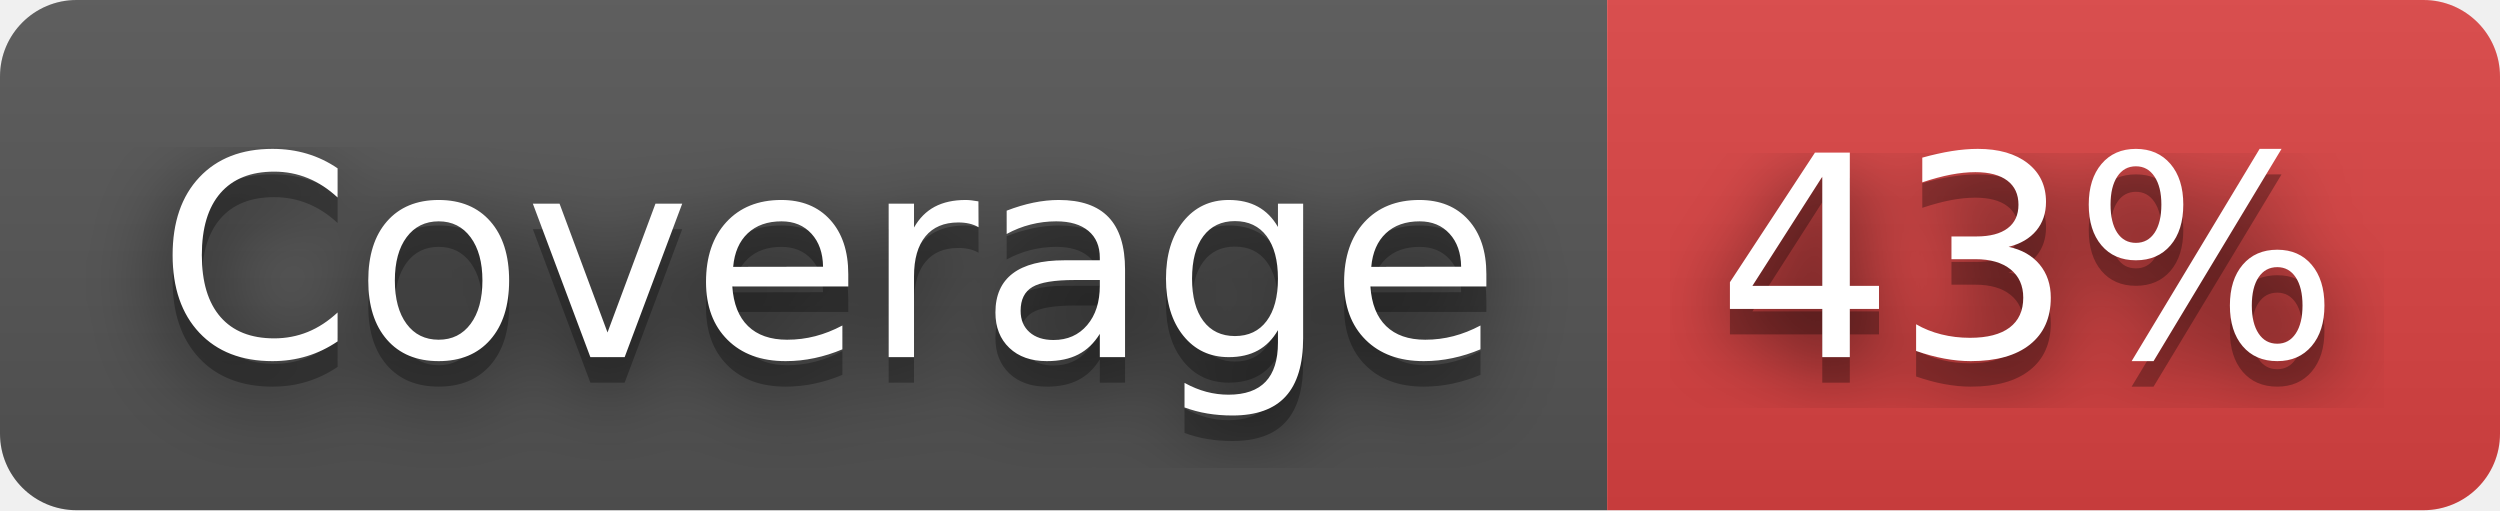
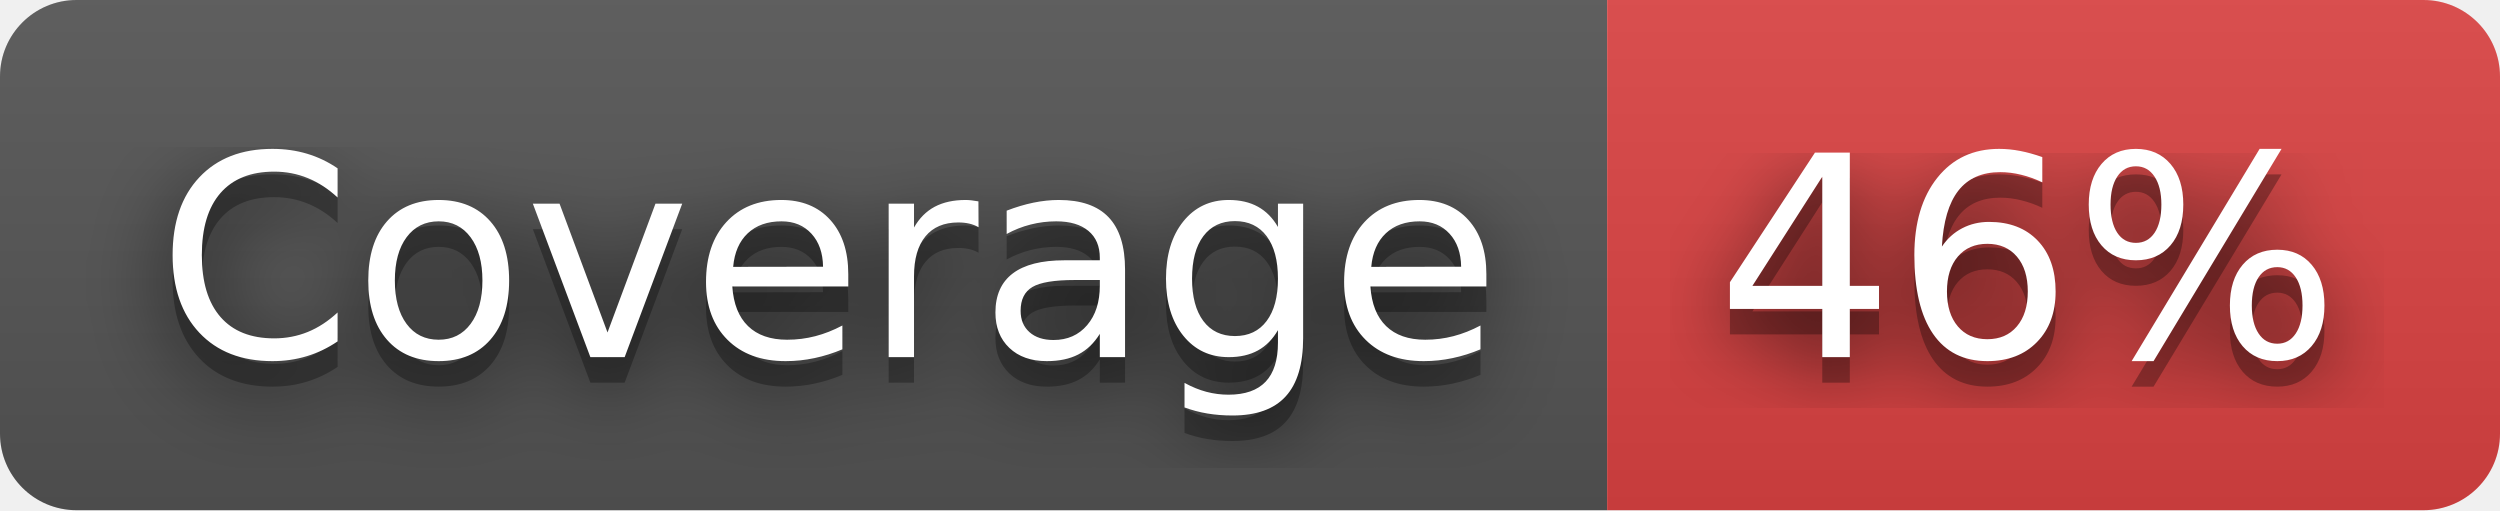
- <svg xmlns="http://www.w3.org/2000/svg" width="98" height="20" role="img" aria-label="Coverage: 43%">
+ <svg xmlns="http://www.w3.org/2000/svg" width="98" height="20" role="img" aria-label="Coverage: 46%">
  <filter id="blur">
    <feGaussianBlur stdDeviation="16" />
  </filter>
  <linearGradient id="s" x2="0" y2="100%">
    <stop offset="0" stop-color="#bbb" stop-opacity=".1" />
    <stop offset="1" stop-opacity=".1" />
  </linearGradient>
  <clipPath id="r">
    <rect width="98" height="20" rx="3" />
  </clipPath>
  <g clip-path="url(#r)">
    <rect width="63" height="20" fill="#555" />
    <rect x="63" width="35" height="20" fill="#dd4343" />
    <rect width="98" height="20" fill="url(#s)" />
  </g>
  <g fill="#fff" text-anchor="middle" font-family="Verdana,Geneva,DejaVu Sans,sans-serif" text-rendering="geometricPrecision" font-size="110">
    <g transform="scale(.1)">
      <g aria-hidden="true" fill="#010101">
        <text x="325" y="150" fill-opacity=".8" filter="url(#blur)" textLength="530">Coverage</text>
        <text x="325" y="150" fill-opacity=".3" textLength="530">Coverage</text>
      </g>
      <text x="325" y="140" textLength="530">Coverage</text>
    </g>
    <g transform="scale(.1)">
      <g aria-hidden="true" fill="#010101">
-         <text x="795" y="150" fill-opacity=".8" filter="url(#blur)" textLength="250">43%</text>
-         <text x="795" y="150" fill-opacity=".3" textLength="250">43%</text>
+         <text x="795" y="150" fill-opacity=".8" filter="url(#blur)" textLength="250">46%</text>
+         <text x="795" y="150" fill-opacity=".3" textLength="250">46%</text>
      </g>
-       <text x="795" y="140" textLength="250">43%</text>
+       <text x="795" y="140" textLength="250">46%</text>
    </g>
  </g>
</svg>
